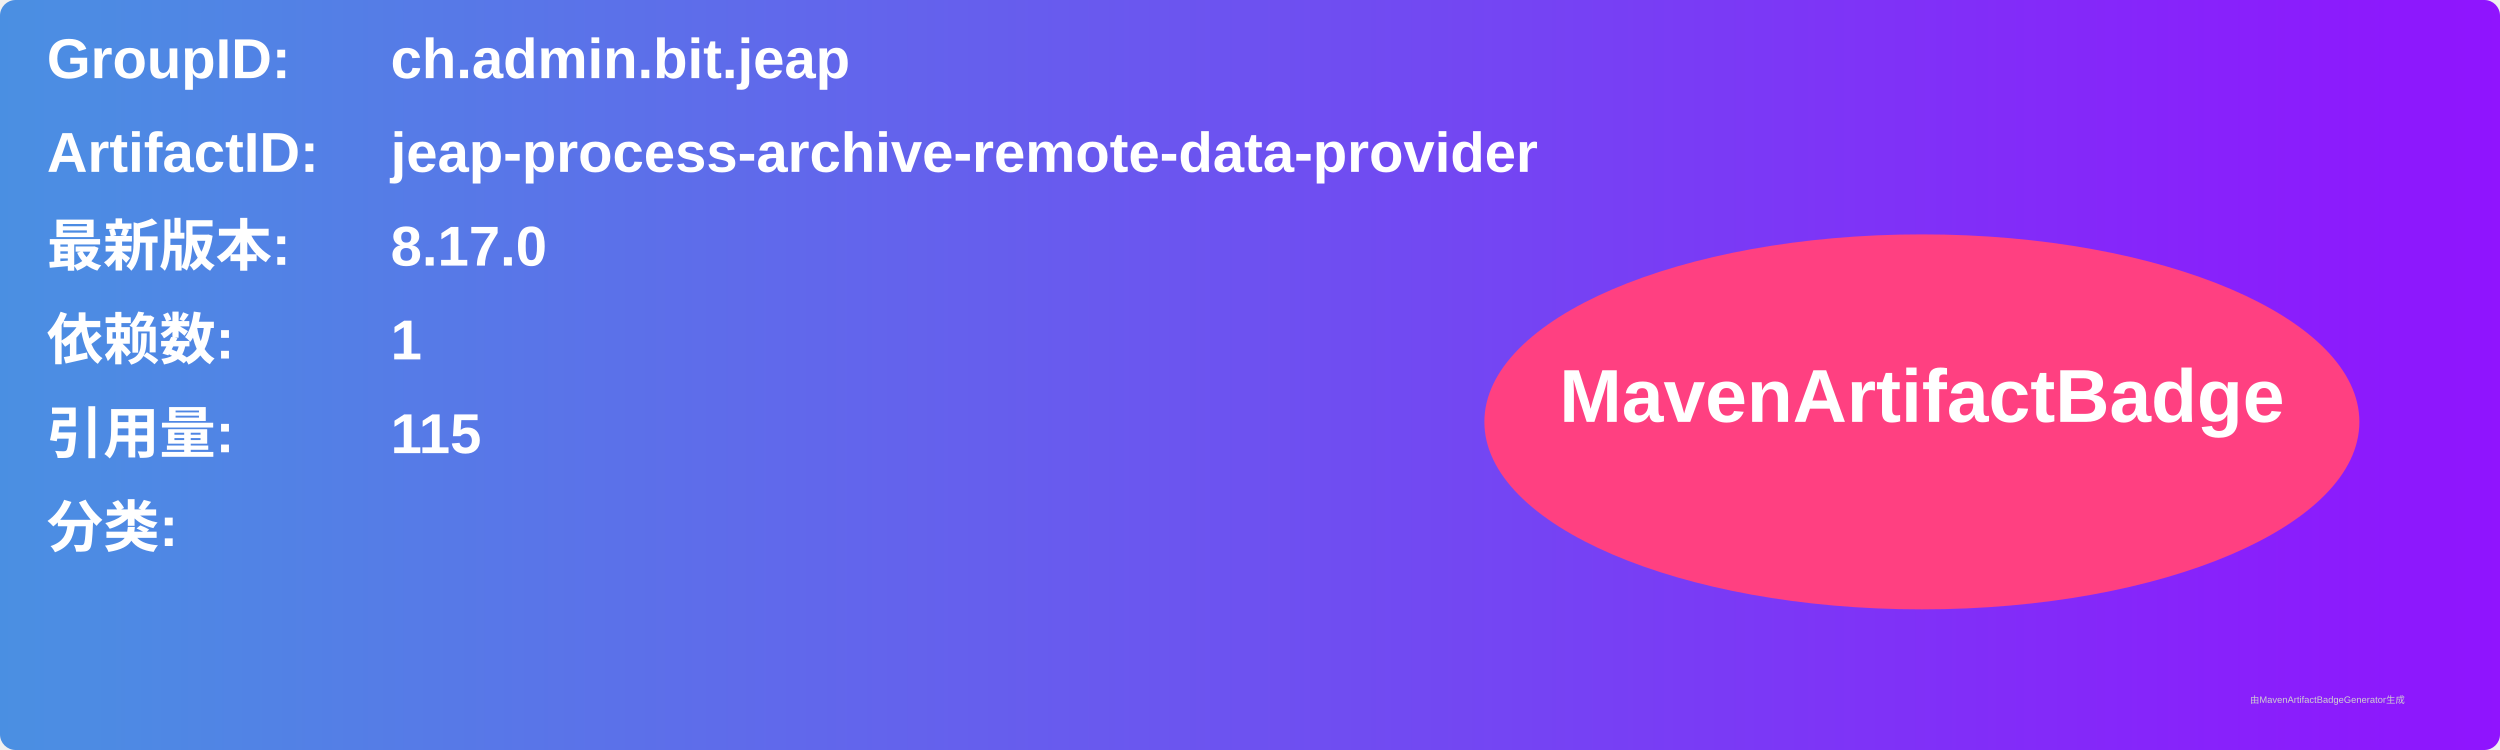
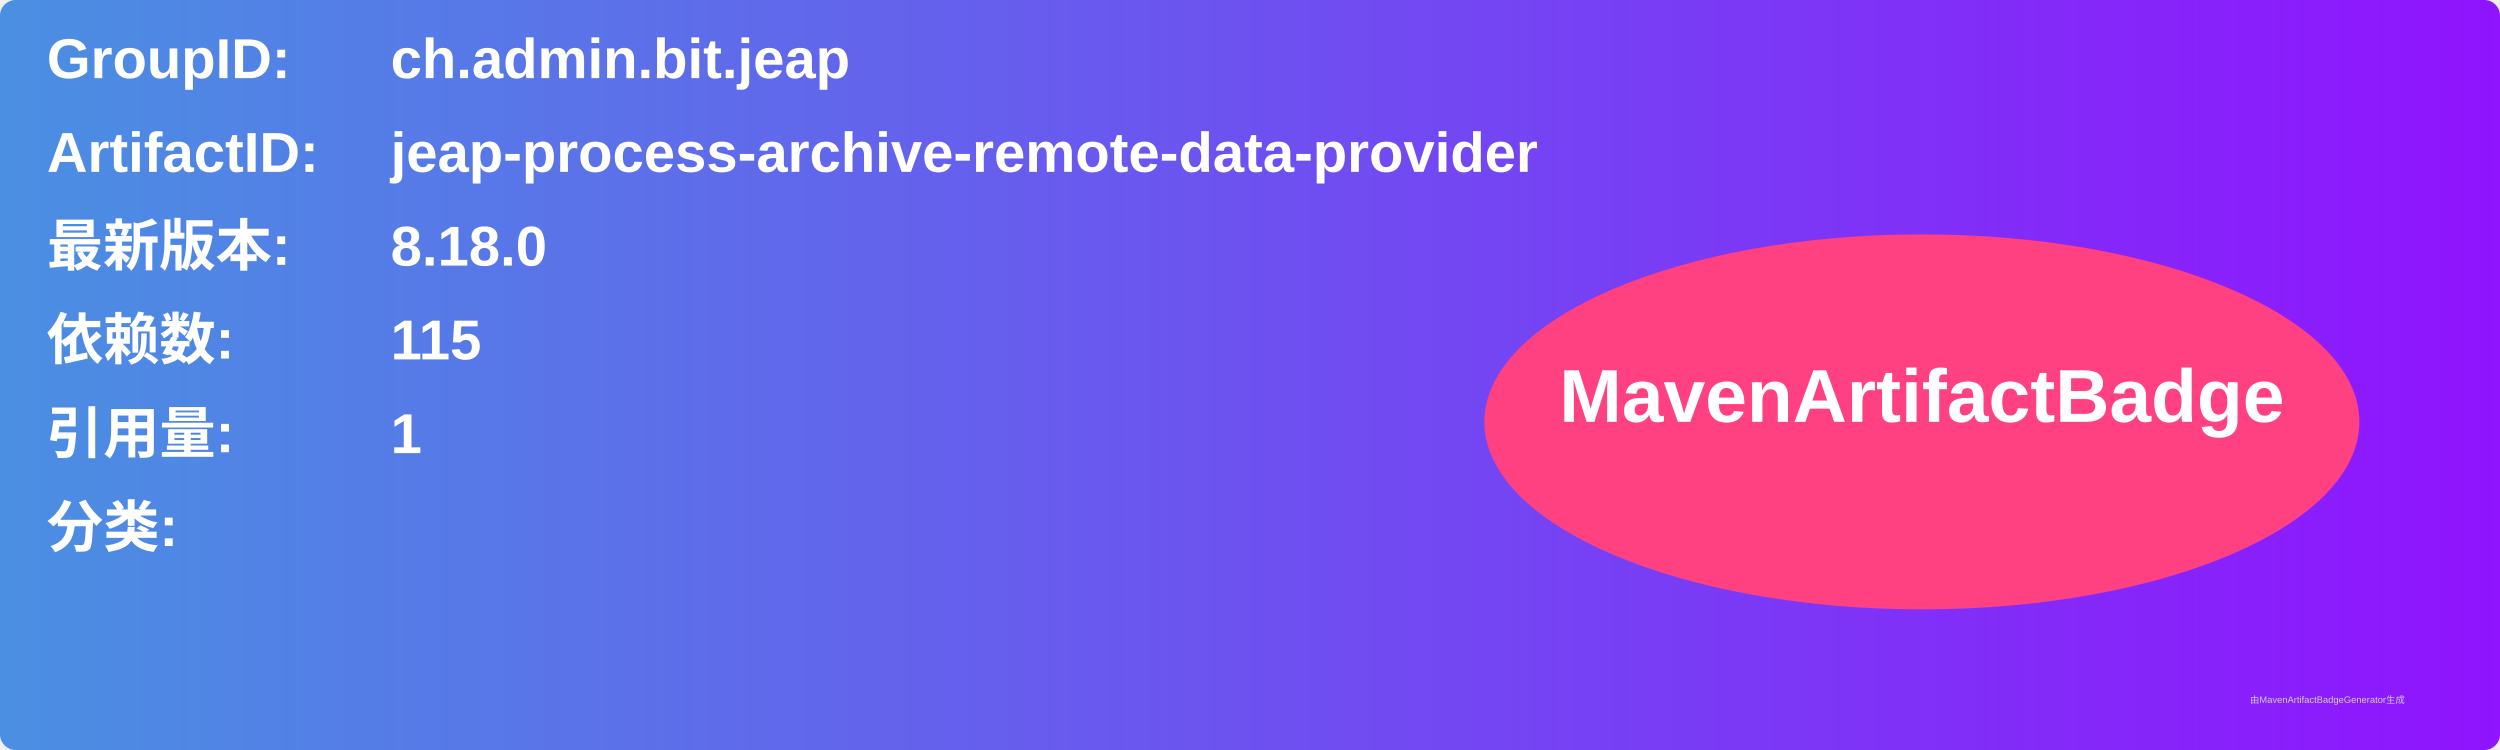
<svg xmlns="http://www.w3.org/2000/svg" width="800" height="240" viewBox="0 0 800 240">
  <linearGradient id="grad" x1="0%" y1="0%" x2="100%" y2="0%">
    <stop offset="0%" stop-color="#4a90e2" />
    <stop offset="100%" stop-color="#9013fe" />
  </linearGradient>
  <rect width="100%" height="100%" rx="5" ry="5" fill="url(#grad)" />
  <g transform="translate(15, 15)">
    <text x="0" y="10" font-family="Arial" font-size="18" fill="white" font-weight="bold" width="260">GroupID:</text>
    <text x="110" y="10" font-family="Arial" font-size="18" fill="white" font-weight="bold" width="460">ch.admin.bit.jeap</text>
    <text x="0" y="40" font-family="Arial" font-size="18" fill="white" font-weight="bold" width="260">ArtifactID:</text>
    <text x="110" y="40" font-family="Arial" font-size="18" fill="white" font-weight="bold" width="460">jeap-process-archive-remote-data-provider</text>
    <text x="0" y="70" font-family="Arial" font-size="18" fill="white" font-weight="bold">最新版本:</text>
    <text x="110" y="70" font-family="Arial" font-size="18" fill="white" font-weight="bold">
-       <tspan font-weight="bold">8.17.0</tspan>
+       <tspan font-weight="bold">8.18.0</tspan>
    </text>
    <text x="0" y="100" font-family="Arial" font-size="18" fill="white" font-weight="bold">依赖数: </text>
    <text x="110" y="100" font-family="Arial" font-size="18" fill="white">
-       <tspan font-weight="bold">1</tspan>
+       <tspan font-weight="bold">115</tspan>
    </text>
    <text x="0" y="130" font-family="Arial" font-size="18" fill="white" font-weight="bold">引用量: </text>
    <text x="110" y="130" font-family="Arial" font-size="18" fill="white">
-       <tspan font-weight="bold">115</tspan>
+       <tspan font-weight="bold">1</tspan>
    </text>
    <text x="0" y="160" font-family="Arial" font-size="18" fill="white" font-weight="bold">分类:</text>
    <text x="10" y="190" font-family="Arial" font-size="10" fill="white">
      <tspan font-weight="bold" />
    </text>
    <ellipse cx="600" cy="120" rx="140" ry="60" fill="#ff4081" />
    <text x="600" y="120" text-anchor="middle" font-family="Arial" font-size="24" fill="white" font-weight="bold">MavenArtifactBadge</text>
  </g>
  <text x="720" y="225" font-family="Arial" font-size="3" fill="#d0d0d0">由MavenArtifactBadgeGenerator生成</text>
</svg>
